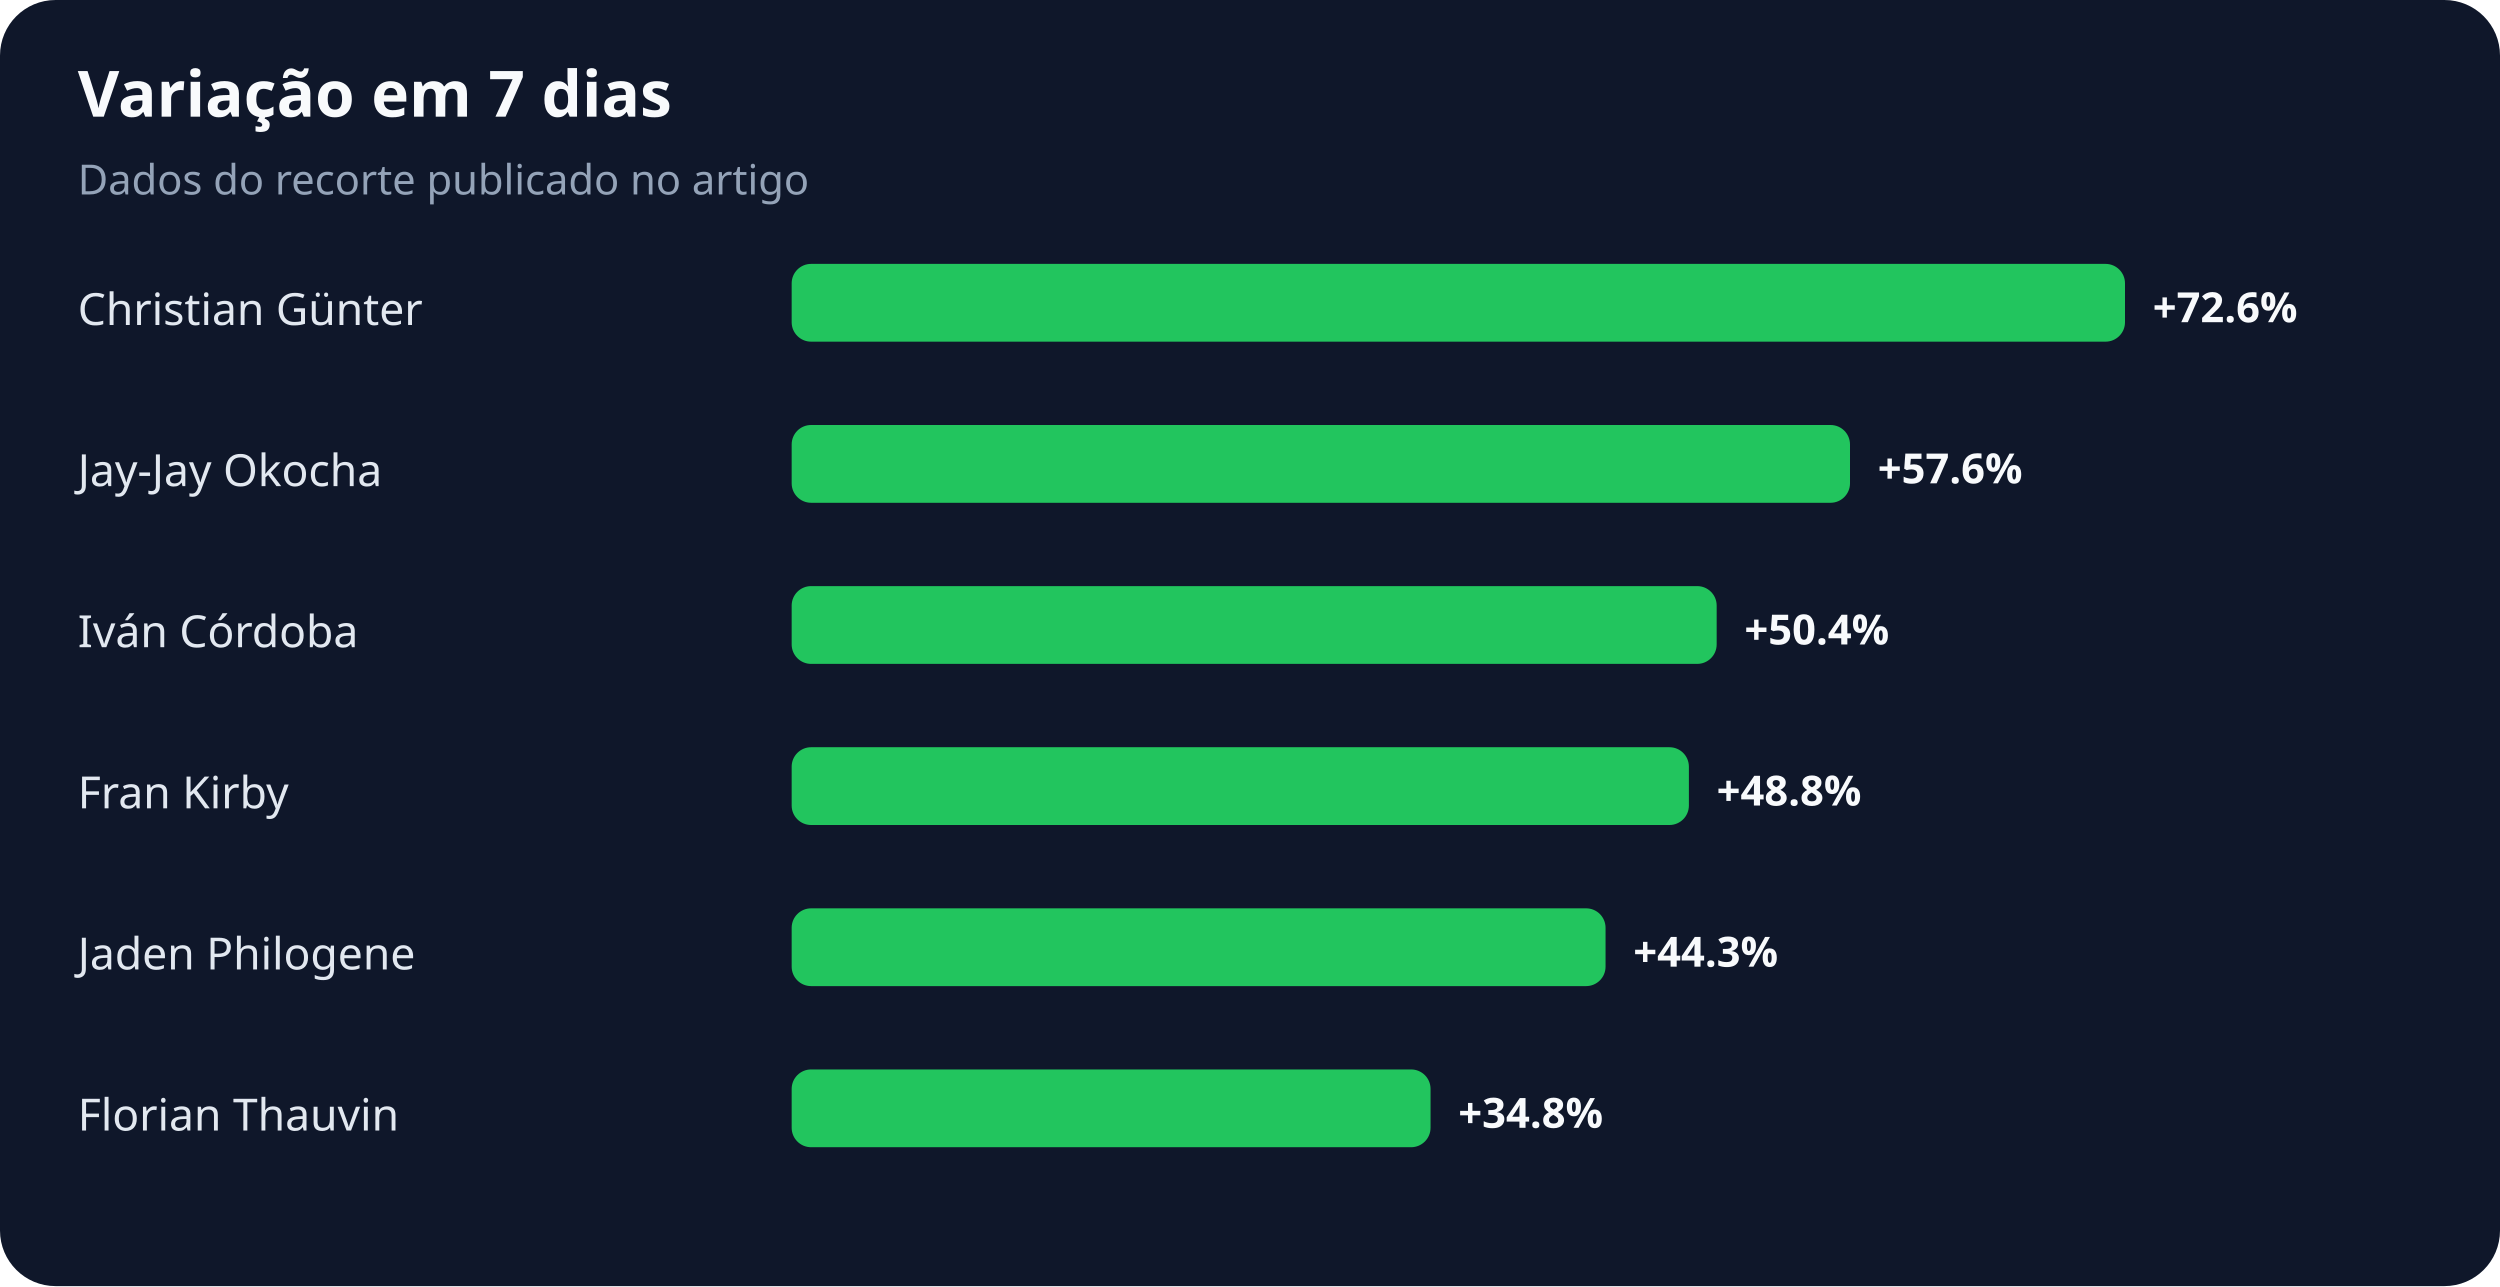
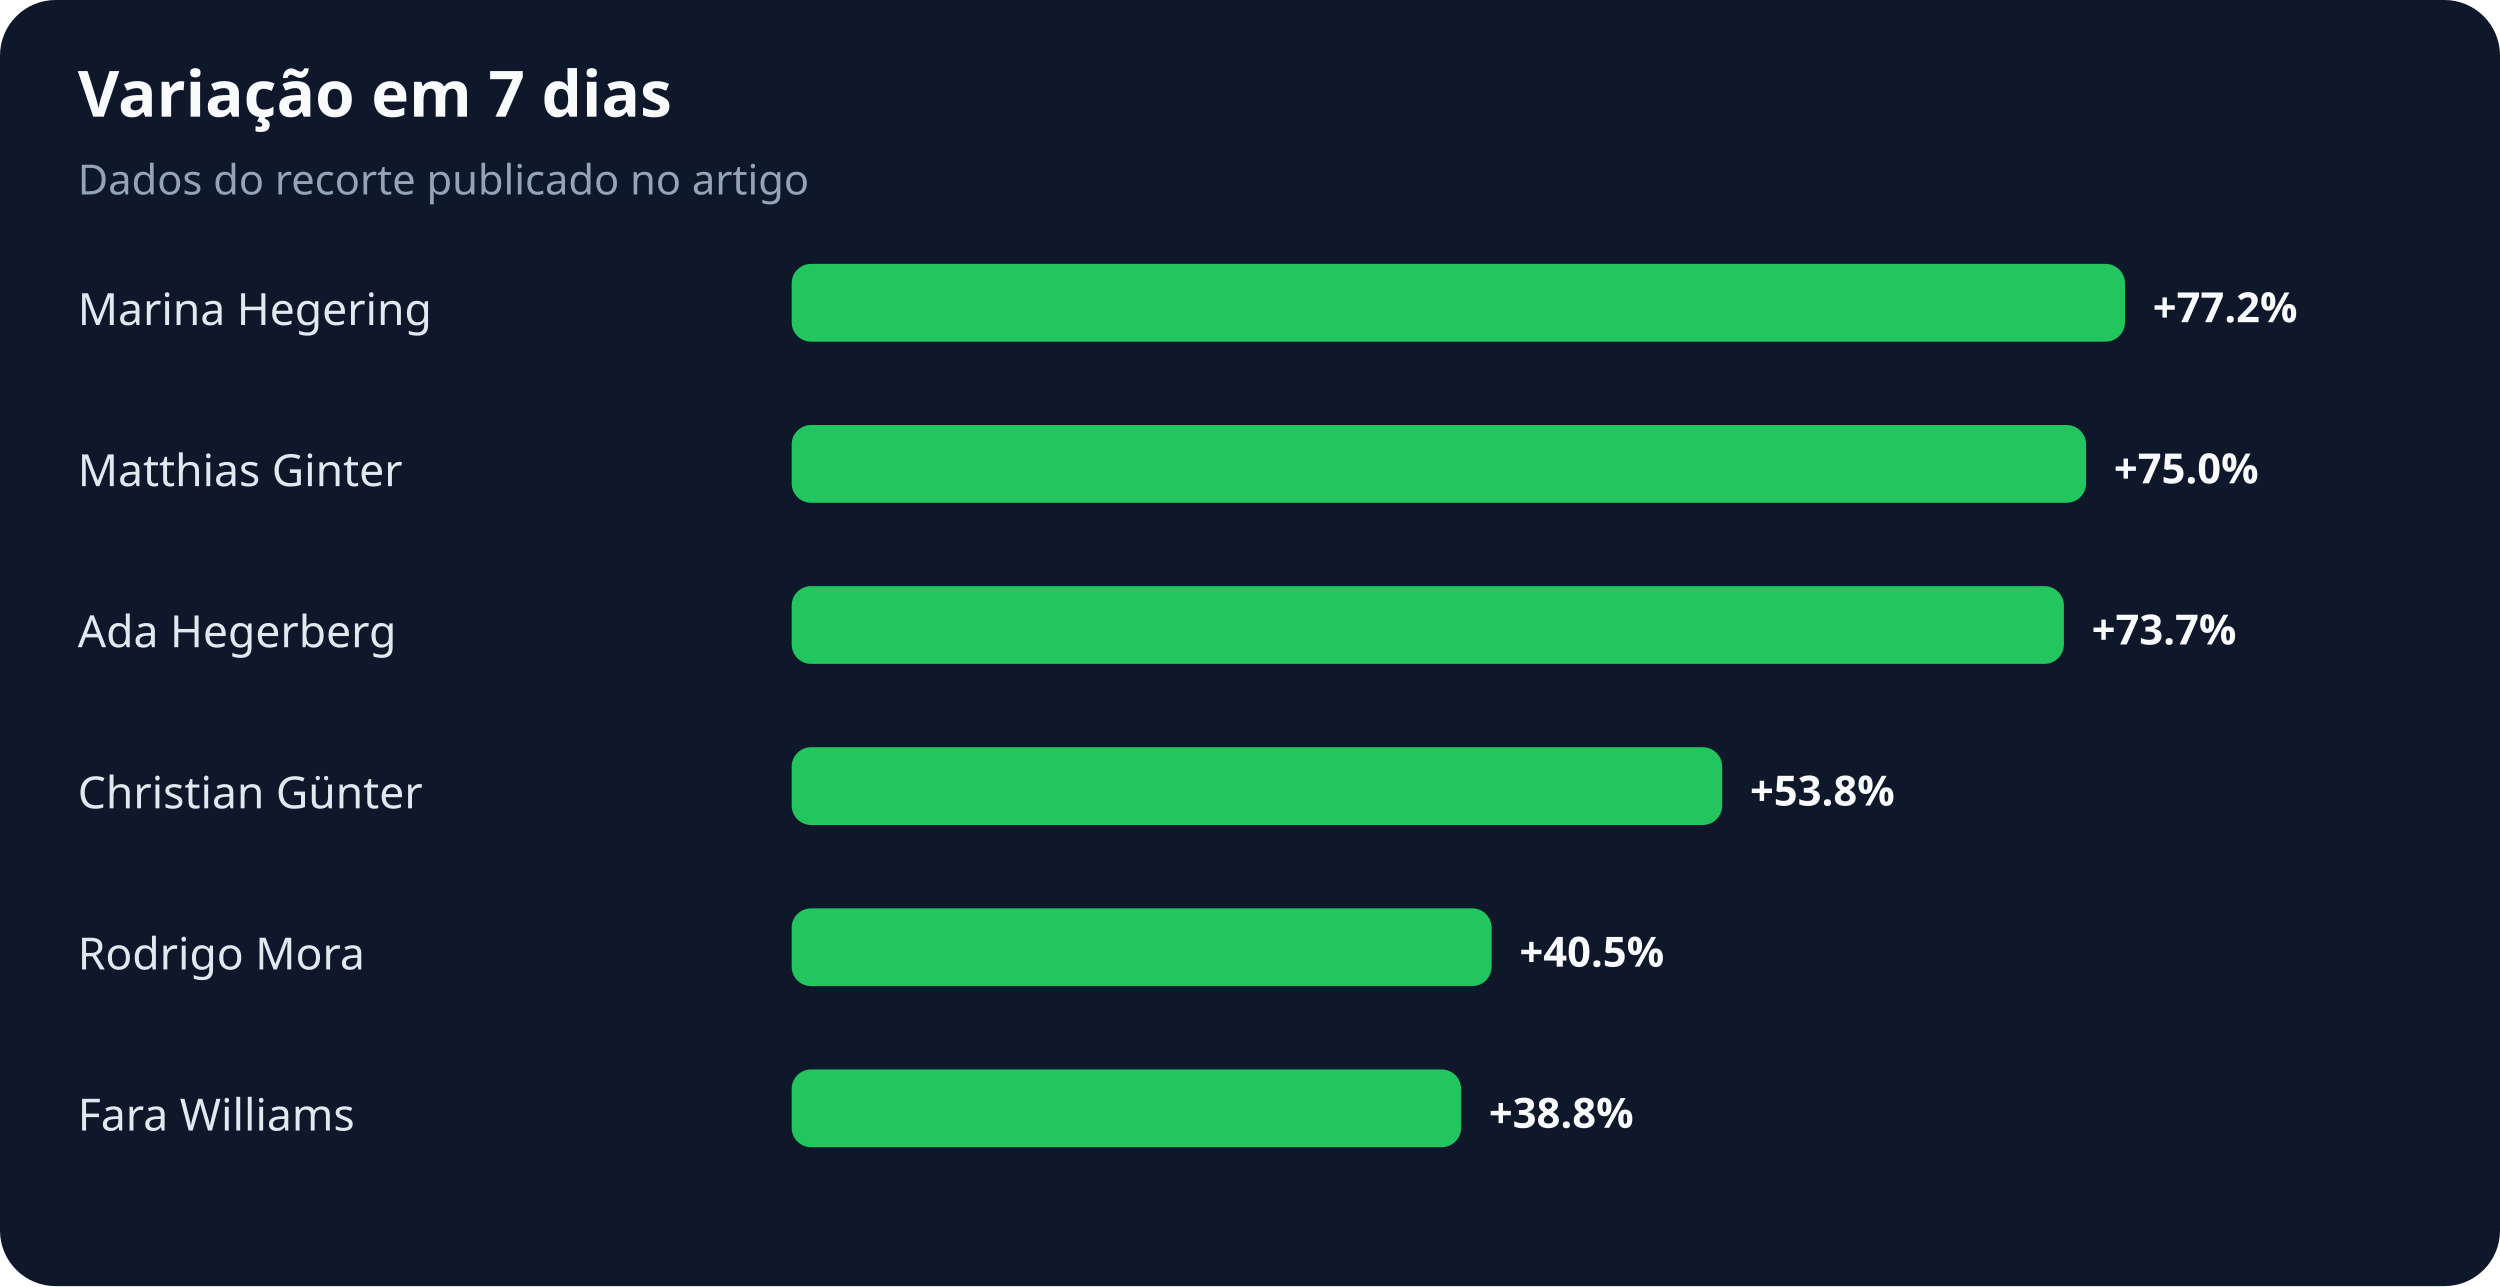
<svg xmlns="http://www.w3.org/2000/svg" width="900" height="463" viewBox="0 0 900 463" role="img" aria-labelledby="title desc">
  <rect width="100%" height="100%" rx="20" fill="#0f172a" />
  <text x="28" y="42" fill="#f8fafc" font-family="system-ui,sans-serif" font-size="23" font-weight="700">Variação em 7 dias</text>
  <text x="28" y="70" fill="#94a3b8" font-family="system-ui,sans-serif" font-size="15">Dados do recorte publicado no artigo</text>
-   <text x="28" y="117" fill="#e2e8f0" font-family="system-ui,sans-serif" font-size="16">Christian Günter</text>
+   <text x="28" y="117" fill="#e2e8f0" font-family="system-ui,sans-serif" font-size="16">Marina Hegering</text>
  <rect x="285" y="95" width="480" height="28" rx="7" fill="#22c55e" />
-   <text x="775" y="116" fill="#f8fafc" font-family="system-ui,sans-serif" font-size="15" font-weight="700">+72.6%</text>
-   <text x="28" y="175" fill="#e2e8f0" font-family="system-ui,sans-serif" font-size="16">Jay-Jay Okocha</text>
-   <rect x="285" y="153" width="381" height="28" rx="7" fill="#22c55e" />
-   <text x="676" y="174" fill="#f8fafc" font-family="system-ui,sans-serif" font-size="15" font-weight="700">+57.6%</text>
-   <text x="28" y="233" fill="#e2e8f0" font-family="system-ui,sans-serif" font-size="16">Iván Córdoba</text>
-   <rect x="285" y="211" width="333" height="28" rx="7" fill="#22c55e" />
-   <text x="628" y="232" fill="#f8fafc" font-family="system-ui,sans-serif" font-size="15" font-weight="700">+50.4%</text>
-   <text x="28" y="291" fill="#e2e8f0" font-family="system-ui,sans-serif" font-size="16">Fran Kirby</text>
-   <rect x="285" y="269" width="323" height="28" rx="7" fill="#22c55e" />
-   <text x="618" y="290" fill="#f8fafc" font-family="system-ui,sans-serif" font-size="15" font-weight="700">+48.8%</text>
-   <text x="28" y="349" fill="#e2e8f0" font-family="system-ui,sans-serif" font-size="16">Jaden Philogene</text>
-   <rect x="285" y="327" width="293" height="28" rx="7" fill="#22c55e" />
-   <text x="588" y="348" fill="#f8fafc" font-family="system-ui,sans-serif" font-size="15" font-weight="700">+44.3%</text>
-   <text x="28" y="407" fill="#e2e8f0" font-family="system-ui,sans-serif" font-size="16">Florian Thauvin</text>
-   <rect x="285" y="385" width="230" height="28" rx="7" fill="#22c55e" />
-   <text x="525" y="406" fill="#f8fafc" font-family="system-ui,sans-serif" font-size="15" font-weight="700">+34.8%</text>
+   <text x="775" y="116" fill="#f8fafc" font-family="system-ui,sans-serif" font-size="15" font-weight="700">+77.2%</text>
+   <text x="28" y="175" fill="#e2e8f0" font-family="system-ui,sans-serif" font-size="16">Matthias Ginter</text>
+   <rect x="285" y="153" width="466" height="28" rx="7" fill="#22c55e" />
+   <text x="761" y="174" fill="#f8fafc" font-family="system-ui,sans-serif" font-size="15" font-weight="700">+75.0%</text>
+   <text x="28" y="233" fill="#e2e8f0" font-family="system-ui,sans-serif" font-size="16">Ada Hegerberg</text>
+   <rect x="285" y="211" width="458" height="28" rx="7" fill="#22c55e" />
+   <text x="753" y="232" fill="#f8fafc" font-family="system-ui,sans-serif" font-size="15" font-weight="700">+73.7%</text>
+   <text x="28" y="291" fill="#e2e8f0" font-family="system-ui,sans-serif" font-size="16">Christian Günter</text>
+   <rect x="285" y="269" width="335" height="28" rx="7" fill="#22c55e" />
+   <text x="630" y="290" fill="#f8fafc" font-family="system-ui,sans-serif" font-size="15" font-weight="700">+53.8%</text>
+   <text x="28" y="349" fill="#e2e8f0" font-family="system-ui,sans-serif" font-size="16">Rodrigo Mora</text>
+   <rect x="285" y="327" width="252" height="28" rx="7" fill="#22c55e" />
+   <text x="547" y="348" fill="#f8fafc" font-family="system-ui,sans-serif" font-size="15" font-weight="700">+40.5%</text>
+   <text x="28" y="407" fill="#e2e8f0" font-family="system-ui,sans-serif" font-size="16">Fara Williams</text>
+   <rect x="285" y="385" width="241" height="28" rx="7" fill="#22c55e" />
+   <text x="536" y="406" fill="#f8fafc" font-family="system-ui,sans-serif" font-size="15" font-weight="700">+38.8%</text>
</svg>
